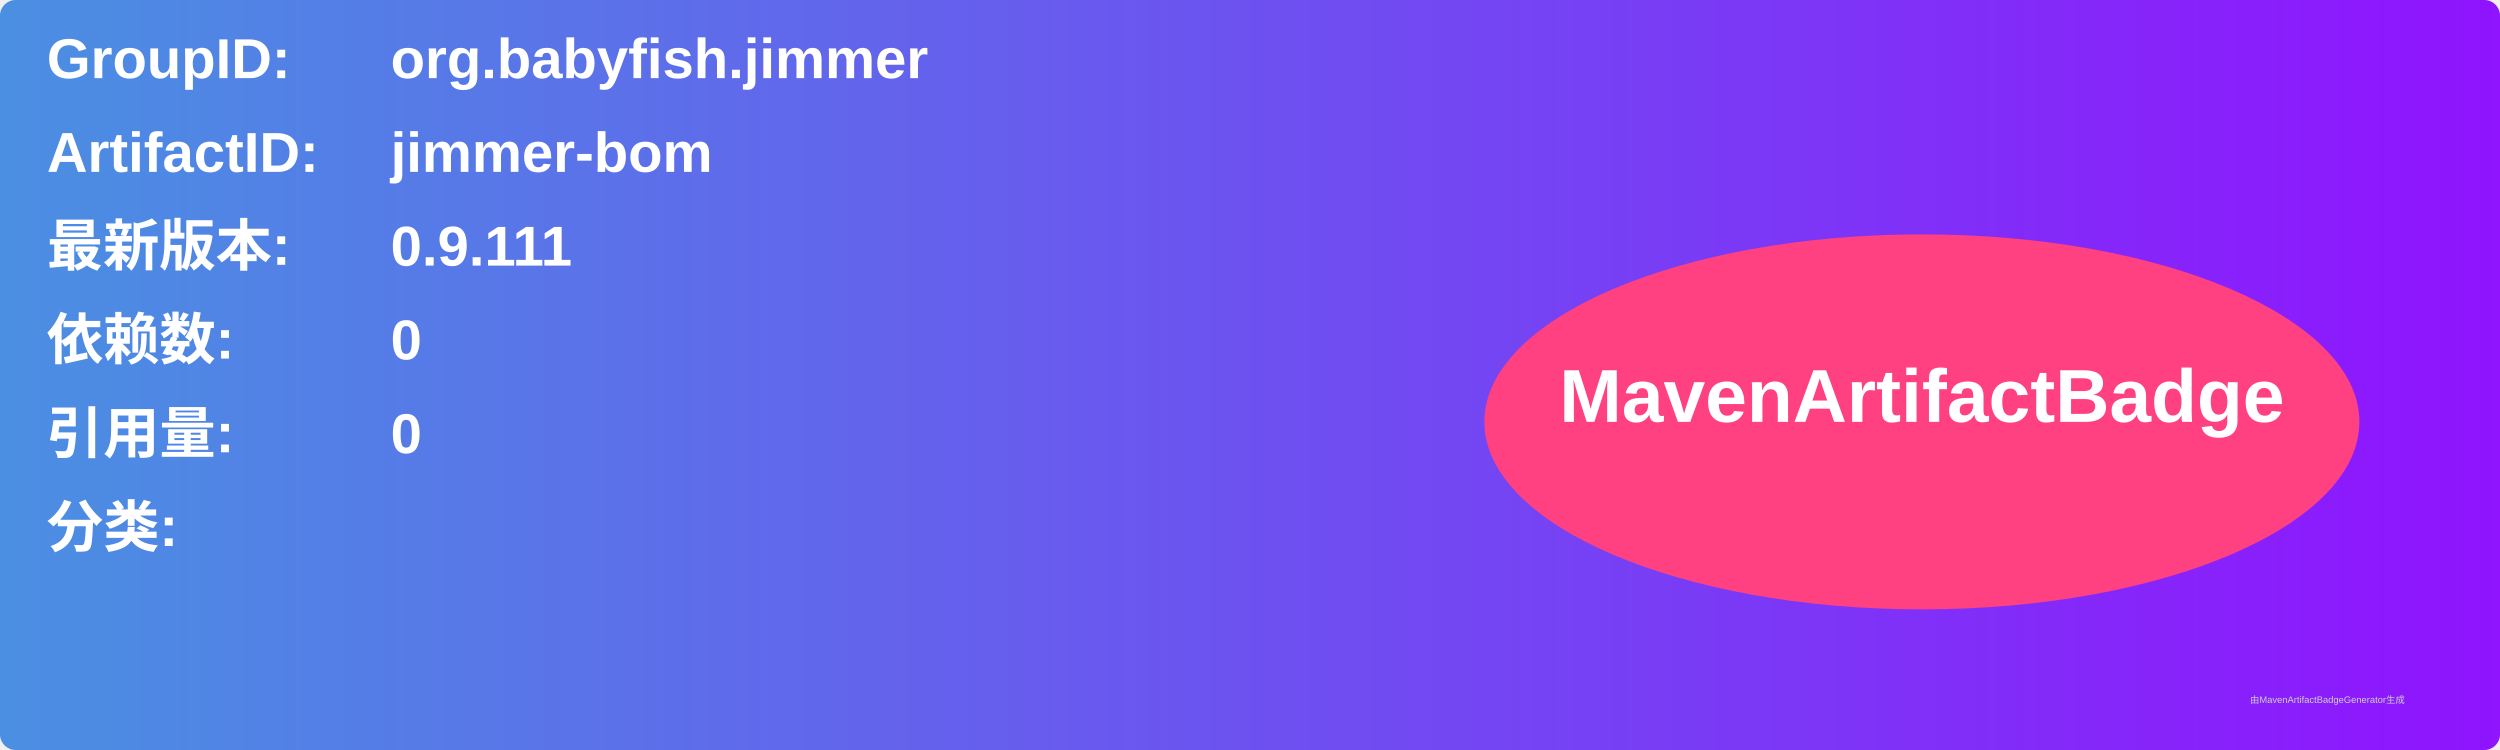
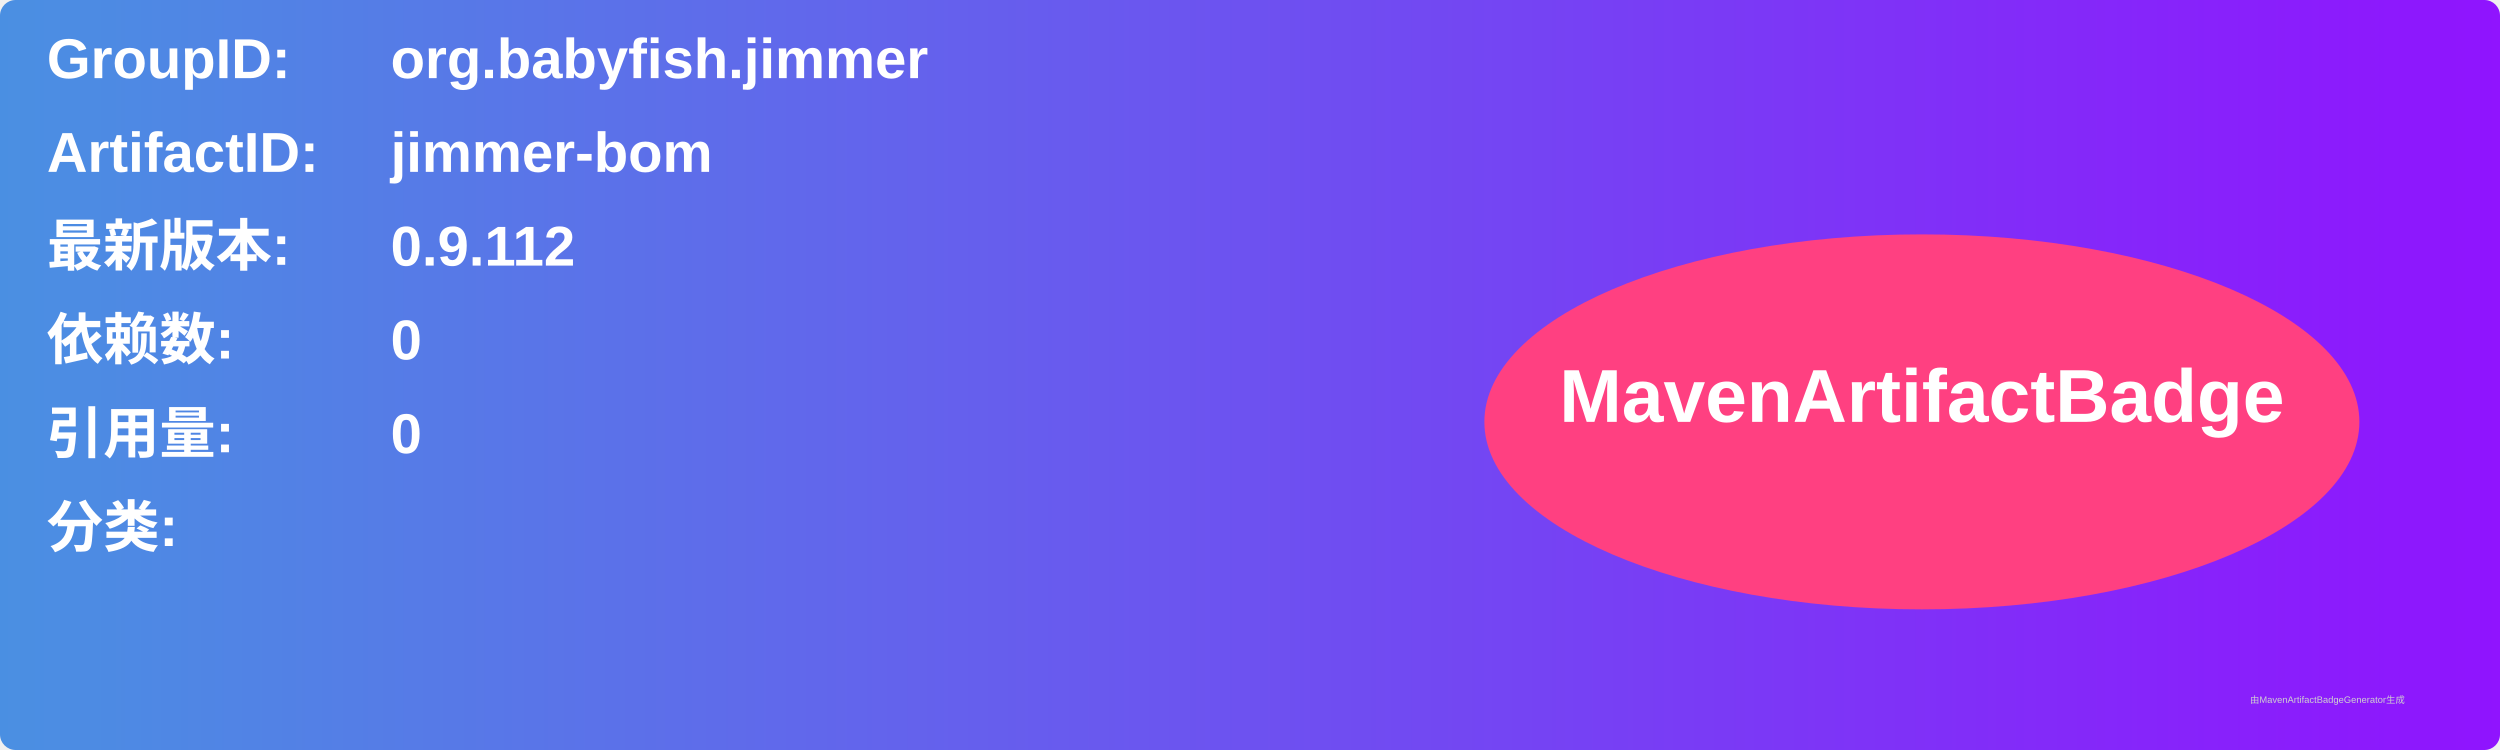
<svg xmlns="http://www.w3.org/2000/svg" width="800" height="240" viewBox="0 0 800 240">
  <linearGradient id="grad" x1="0%" y1="0%" x2="100%" y2="0%">
    <stop offset="0%" stop-color="#4a90e2" />
    <stop offset="100%" stop-color="#9013fe" />
  </linearGradient>
  <rect width="100%" height="100%" rx="5" ry="5" fill="url(#grad)" />
  <g transform="translate(15, 15)">
    <text x="0" y="10" font-family="Arial" font-size="18" fill="white" font-weight="bold" width="260">GroupID:</text>
    <text x="110" y="10" font-family="Arial" font-size="18" fill="white" font-weight="bold" width="460">org.babyfish.jimmer</text>
    <text x="0" y="40" font-family="Arial" font-size="18" fill="white" font-weight="bold" width="260">ArtifactID:</text>
    <text x="110" y="40" font-family="Arial" font-size="18" fill="white" font-weight="bold" width="460">jimmer-bom</text>
    <text x="0" y="70" font-family="Arial" font-size="18" fill="white" font-weight="bold">最新版本:</text>
    <text x="110" y="70" font-family="Arial" font-size="18" fill="white" font-weight="bold">
-       <tspan font-weight="bold">0.9.111</tspan>
+       <tspan font-weight="bold">0.9.112</tspan>
    </text>
    <text x="0" y="100" font-family="Arial" font-size="18" fill="white" font-weight="bold">依赖数: </text>
    <text x="110" y="100" font-family="Arial" font-size="18" fill="white">
      <tspan font-weight="bold">0</tspan>
    </text>
    <text x="0" y="130" font-family="Arial" font-size="18" fill="white" font-weight="bold">引用量: </text>
    <text x="110" y="130" font-family="Arial" font-size="18" fill="white">
      <tspan font-weight="bold">0</tspan>
    </text>
    <text x="0" y="160" font-family="Arial" font-size="18" fill="white" font-weight="bold">分类:</text>
    <text x="10" y="190" font-family="Arial" font-size="10" fill="white">
      <tspan font-weight="bold" />
    </text>
    <ellipse cx="600" cy="120" rx="140" ry="60" fill="#ff4081" />
    <text x="600" y="120" text-anchor="middle" font-family="Arial" font-size="24" fill="white" font-weight="bold">MavenArtifactBadge</text>
  </g>
  <text x="720" y="225" font-family="Arial" font-size="3" fill="#d0d0d0">由MavenArtifactBadgeGenerator生成</text>
</svg>
